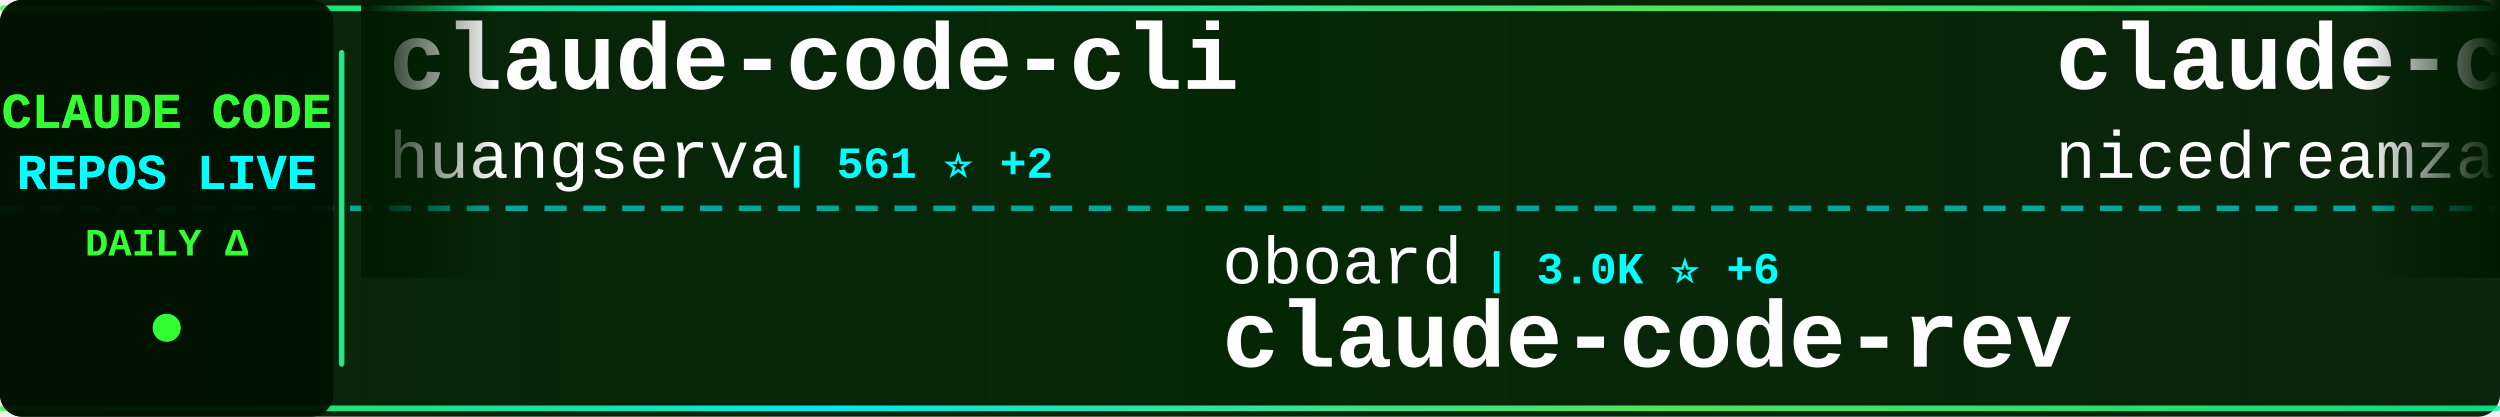
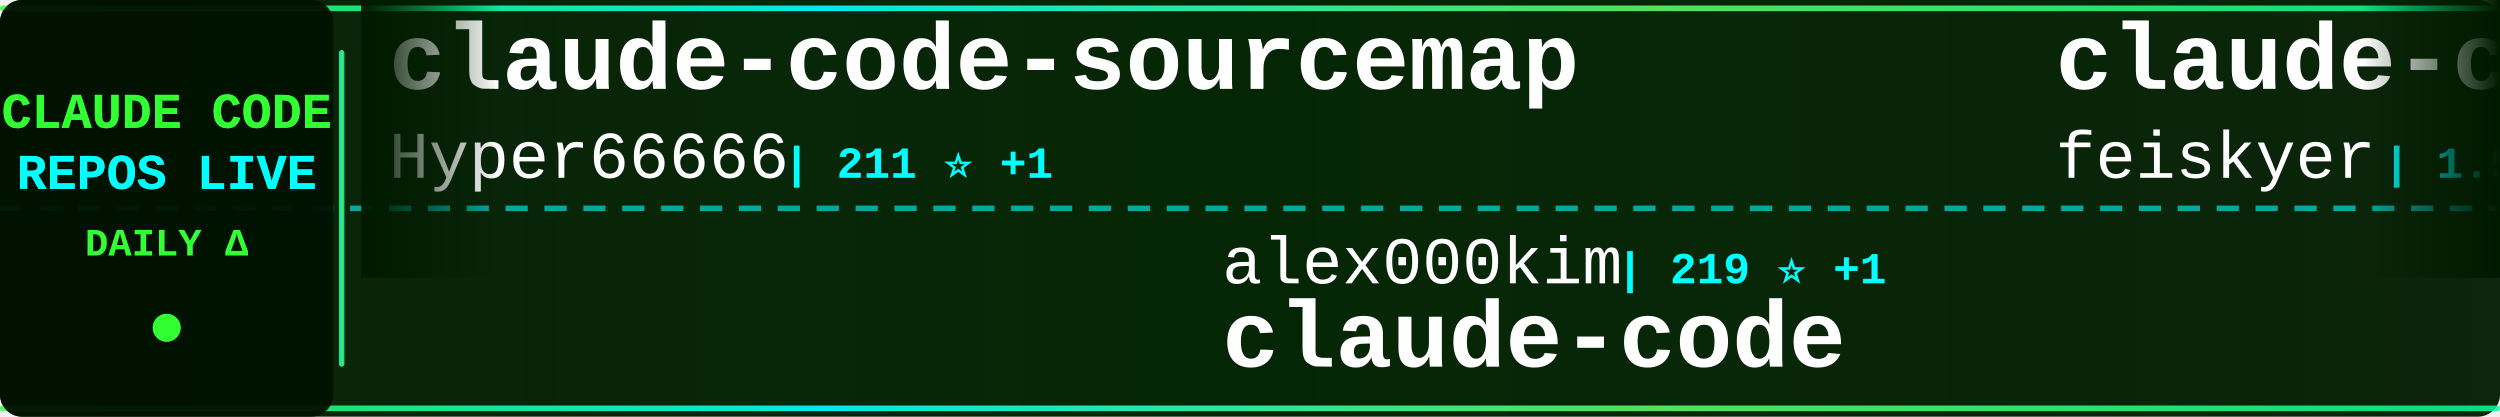
<svg xmlns="http://www.w3.org/2000/svg" width="900" height="150">
  <defs>
    <linearGradient id="tickerBg" x1="0%" y1="0%" x2="100%" y2="0%">
      <stop offset="0%" style="stop-color:#001a00;stop-opacity:0.95" />
      <stop offset="50%" style="stop-color:#002200;stop-opacity:0.98" />
      <stop offset="100%" style="stop-color:#001a00;stop-opacity:0.95" />
    </linearGradient>
    <linearGradient id="borderGrad" x1="0%" y1="0%" x2="100%" y2="0%">
      <stop offset="0%" style="stop-color:#33ff33;stop-opacity:0.85">
        <animate attributeName="stop-opacity" values="0.85;1;0.85" dur="2s" repeatCount="indefinite" />
      </stop>
      <stop offset="33%" style="stop-color:#00ffff;stop-opacity:0.9">
        <animate attributeName="stop-opacity" values="0.9;1;0.9" dur="2.2s" repeatCount="indefinite" />
      </stop>
      <stop offset="66%" style="stop-color:#66ff66;stop-opacity:0.85">
        <animate attributeName="stop-opacity" values="0.85;1;0.85" dur="1.8s" repeatCount="indefinite" />
      </stop>
      <stop offset="100%" style="stop-color:#00ff99;stop-opacity:0.85">
        <animate attributeName="stop-opacity" values="0.85;1;0.85" dur="2s" repeatCount="indefinite" />
      </stop>
    </linearGradient>
    <filter id="textGlow">
      <feGaussianBlur stdDeviation="0.1" result="coloredBlur" />
      <feMerge>
        <feMergeNode in="coloredBlur" />
        <feMergeNode in="SourceGraphic" />
      </feMerge>
    </filter>
    <filter id="metricGlow">
      <feGaussianBlur stdDeviation="0.2" result="coloredBlur" />
      <feMerge>
        <feMergeNode in="coloredBlur" />
        <feMergeNode in="SourceGraphic" />
      </feMerge>
    </filter>
    <linearGradient id="leftFade" x1="0%" y1="0%" x2="100%" y2="0%">
      <stop offset="0%" style="stop-color:#001a00;stop-opacity:1" />
      <stop offset="100%" style="stop-color:#001a00;stop-opacity:0" />
    </linearGradient>
    <linearGradient id="rightFade" x1="0%" y1="0%" x2="100%" y2="0%">
      <stop offset="0%" style="stop-color:#001a00;stop-opacity:0" />
      <stop offset="100%" style="stop-color:#001a00;stop-opacity:1" />
    </linearGradient>
  </defs>
  <rect width="900" height="150" fill="url(#tickerBg)" rx="8" />
  <rect x="0" y="2" width="900" height="2" fill="url(#borderGrad)" rx="1" />
  <rect x="0" y="146" width="900" height="2" fill="url(#borderGrad)" rx="1" />
  <line x1="0" y1="75" x2="900" y2="75" stroke="#00ffff" stroke-width="2" stroke-dasharray="8 6" opacity="0.6" />
  <rect x="0" y="0" width="120" height="150" fill="#001100" opacity="0.95" rx="8" />
  <text x="60" y="46" font-family="'Courier New', monospace" font-size="18" font-weight="bold" fill="#33ff33" text-anchor="middle" filter="url(#textGlow)">
    CLAUDE CODE
  </text>
  <text x="60" y="68" font-family="'Courier New', monospace" font-size="18" font-weight="bold" fill="#00ffff" text-anchor="middle" filter="url(#textGlow)">
    REPOS LIVE
  </text>
  <text x="60" y="92" font-family="'Courier New', monospace" font-size="14" font-weight="bold" fill="#33ff33" text-anchor="middle">
    DAILY Δ
  </text>
  <circle cx="60" cy="118" r="5" fill="#33ff33" filter="url(#metricGlow)">
    <animate attributeName="r" values="4;6;4" dur="1.5s" repeatCount="indefinite" />
    <animate attributeName="opacity" values="0.6;1;0.6" dur="1.5s" repeatCount="indefinite" />
  </circle>
  <rect x="122" y="18" width="2" height="114" fill="url(#borderGrad)" rx="1" />
  <clipPath id="tickerClip">
    <rect x="130" y="0" width="770" height="150" />
  </clipPath>
  <g clip-path="url(#tickerClip)">
    <g id="tickerItems">
      <animateTransform attributeName="transform" attributeType="XML" type="translate" from="0 0" to="-3000 0" dur="54s" repeatCount="indefinite" />
      <g transform="translate(0, 0)">
-         <text x="140" y="32" font-family="'Courier New', monospace" font-size="34" font-weight="bold" fill="#ffffff">claude-code-cli</text>
-         <text x="140" y="64" font-family="'Courier New', monospace" font-size="24" font-weight="normal" fill="#ffffff" opacity="1.0">huangserva</text>
-         <text x="282" y="64" font-family="'Courier New', monospace" font-size="16" font-weight="bold" fill="#00ffff"> | 561 ⭐ +2</text>
+         <text x="140" y="32" font-family="'Courier New', monospace" font-size="34" font-weight="bold" fill="#ffffff">claude-code-sourcemap</text>
+         <text x="140" y="64" font-family="'Courier New', monospace" font-size="24" font-weight="normal" fill="#ffffff" opacity="1.0">Hyper66666</text>
+         <text x="282" y="64" font-family="'Courier New', monospace" font-size="16" font-weight="bold" fill="#00ffff"> | 211 ⭐ +1</text>
      </g>
      <g transform="translate(300, 0)">
-         <text x="140" y="102" font-family="'Courier New', monospace" font-size="24" font-weight="normal" fill="#ffffff" opacity="1.0">oboard</text>
-         <text x="234" y="102" font-family="'Courier New', monospace" font-size="16" font-weight="bold" fill="#00ffff"> | 3.0K ⭐ +6</text>
-         <text x="140" y="132" font-family="'Courier New', monospace" font-size="34" font-weight="bold" fill="#ffffff">claude-code-rev</text>
+         <text x="140" y="102" font-family="'Courier New', monospace" font-size="24" font-weight="normal" fill="#ffffff" opacity="1.0">alex000kim</text>
+         <text x="282" y="102" font-family="'Courier New', monospace" font-size="16" font-weight="bold" fill="#00ffff"> | 219 ⭐ +1</text>
+         <text x="140" y="132" font-family="'Courier New', monospace" font-size="34" font-weight="bold" fill="#ffffff">claude-code</text>
      </g>
      <g transform="translate(600, 0)">
-         <text x="140" y="32" font-family="'Courier New', monospace" font-size="34" font-weight="bold" fill="#ffffff">claude-code-local</text>
-         <text x="140" y="64" font-family="'Courier New', monospace" font-size="24" font-weight="normal" fill="#ffffff" opacity="1.0">nicedreamzapp</text>
-         <text x="318" y="64" font-family="'Courier New', monospace" font-size="16" font-weight="bold" fill="#00ffff"> | 2.1K ⭐ +72</text>
+         <text x="140" y="32" font-family="'Courier New', monospace" font-size="34" font-weight="bold" fill="#ffffff">claude-code-settings</text>
+         <text x="140" y="64" font-family="'Courier New', monospace" font-size="24" font-weight="normal" fill="#ffffff" opacity="1.0">feiskyer</text>
+         <text x="258" y="64" font-family="'Courier New', monospace" font-size="16" font-weight="bold" fill="#00ffff"> | 1.5K ⭐ +3</text>
      </g>
      <g transform="translate(900, 0)">
-         <text x="140" y="102" font-family="'Courier New', monospace" font-size="24" font-weight="normal" fill="#ffffff" opacity="1.0">VoltAgent</text>
-         <text x="270" y="102" font-family="'Courier New', monospace" font-size="16" font-weight="bold" fill="#00ffff"> | 18.1K ⭐ +132</text>
-         <text x="140" y="132" font-family="'Courier New', monospace" font-size="34" font-weight="bold" fill="#ffffff">awesome-claude-code-suba...</text>
+         <text x="140" y="102" font-family="'Courier New', monospace" font-size="24" font-weight="normal" fill="#ffffff" opacity="1.0">rohitg00</text>
+         <text x="258" y="102" font-family="'Courier New', monospace" font-size="16" font-weight="bold" fill="#00ffff"> | 1.4K ⭐ +19</text>
+         <text x="140" y="132" font-family="'Courier New', monospace" font-size="34" font-weight="bold" fill="#ffffff">awesome-claude-code-tool...</text>
      </g>
      <g transform="translate(1200, 0)">
-         <text x="140" y="32" font-family="'Courier New', monospace" font-size="34" font-weight="bold" fill="#ffffff">ralph-claude-code</text>
-         <text x="140" y="64" font-family="'Courier New', monospace" font-size="24" font-weight="normal" fill="#ffffff" opacity="1.0">frankbria</text>
-         <text x="270" y="64" font-family="'Courier New', monospace" font-size="16" font-weight="bold" fill="#00ffff"> | 8.8K ⭐ +13</text>
+         <text x="140" y="32" font-family="'Courier New', monospace" font-size="34" font-weight="bold" fill="#ffffff">oh-my-claudecode</text>
+         <text x="140" y="64" font-family="'Courier New', monospace" font-size="24" font-weight="normal" fill="#ffffff" opacity="1.0">Yeachan-Heo</text>
+         <text x="294" y="64" font-family="'Courier New', monospace" font-size="16" font-weight="bold" fill="#00ffff"> | 31.0K ⭐ +198</text>
      </g>
      <g transform="translate(1500, 0)">
-         <text x="140" y="102" font-family="'Courier New', monospace" font-size="24" font-weight="normal" fill="#ffffff" opacity="1.0">carlvellotti</text>
-         <text x="306" y="102" font-family="'Courier New', monospace" font-size="16" font-weight="bold" fill="#00ffff"> | 1.9K ⭐ +15</text>
-         <text x="140" y="132" font-family="'Courier New', monospace" font-size="34" font-weight="bold" fill="#ffffff">claude-code-pm-course</text>
+         <text x="140" y="102" font-family="'Courier New', monospace" font-size="24" font-weight="normal" fill="#ffffff" opacity="1.0">luyao618</text>
+         <text x="258" y="102" font-family="'Courier New', monospace" font-size="16" font-weight="bold" fill="#00ffff"> | 1.2K ⭐ +10</text>
+         <text x="140" y="132" font-family="'Courier New', monospace" font-size="34" font-weight="bold" fill="#ffffff">Claude-Code-Source-Study</text>
      </g>
      <g transform="translate(1800, 0)">
-         <text x="140" y="32" font-family="'Courier New', monospace" font-size="34" font-weight="bold" fill="#ffffff">claude-code-proxy</text>
-         <text x="140" y="64" font-family="'Courier New', monospace" font-size="24" font-weight="normal" fill="#ffffff" opacity="1.0">fuergaosi233</text>
-         <text x="306" y="64" font-family="'Courier New', monospace" font-size="16" font-weight="bold" fill="#00ffff"> | 2.5K ⭐ +5</text>
+         <text x="140" y="32" font-family="'Courier New', monospace" font-size="34" font-weight="bold" fill="#ffffff">claude-code-sourcemap</text>
+         <text x="140" y="64" font-family="'Courier New', monospace" font-size="24" font-weight="normal" fill="#ffffff" opacity="1.0">ChinaSiro</text>
+         <text x="270" y="64" font-family="'Courier New', monospace" font-size="16" font-weight="bold" fill="#00ffff"> | 9.0K ⭐ +11</text>
      </g>
      <g transform="translate(2100, 0)">
-         <text x="140" y="102" font-family="'Courier New', monospace" font-size="24" font-weight="normal" fill="#ffffff" opacity="1.0">Piebald-AI</text>
-         <text x="282" y="102" font-family="'Courier New', monospace" font-size="16" font-weight="bold" fill="#00ffff"> | 9.4K ⭐ +80</text>
-         <text x="140" y="132" font-family="'Courier New', monospace" font-size="34" font-weight="bold" fill="#ffffff">claude-code-system-promp...</text>
+         <text x="140" y="102" font-family="'Courier New', monospace" font-size="24" font-weight="normal" fill="#ffffff" opacity="1.0">edmund-io</text>
+         <text x="270" y="102" font-family="'Courier New', monospace" font-size="16" font-weight="bold" fill="#00ffff"> | 1.4K ⭐ +1</text>
+         <text x="140" y="132" font-family="'Courier New', monospace" font-size="34" font-weight="bold" fill="#ffffff">edmunds-claude-code</text>
      </g>
      <g transform="translate(2400, 0)">
-         <text x="140" y="32" font-family="'Courier New', monospace" font-size="34" font-weight="bold" fill="#ffffff">claude-code-guide</text>
-         <text x="140" y="64" font-family="'Courier New', monospace" font-size="24" font-weight="normal" fill="#ffffff" opacity="1.0">zebbern</text>
-         <text x="246" y="64" font-family="'Courier New', monospace" font-size="16" font-weight="bold" fill="#00ffff"> | 4.0K ⭐ +11</text>
+         <text x="140" y="32" font-family="'Courier New', monospace" font-size="34" font-weight="bold" fill="#ffffff">claude-code-rev</text>
+         <text x="140" y="64" font-family="'Courier New', monospace" font-size="24" font-weight="normal" fill="#ffffff" opacity="1.0">oboard</text>
+         <text x="234" y="64" font-family="'Courier New', monospace" font-size="16" font-weight="bold" fill="#00ffff"> | 3.1K ⭐ +8</text>
      </g>
      <g transform="translate(2700, 0)">
-         <text x="140" y="102" font-family="'Courier New', monospace" font-size="24" font-weight="normal" fill="#ffffff" opacity="1.0">LING71671</text>
-         <text x="270" y="102" font-family="'Courier New', monospace" font-size="16" font-weight="bold" fill="#00ffff"> | 771 ⭐ +3</text>
-         <text x="140" y="132" font-family="'Courier New', monospace" font-size="34" font-weight="bold" fill="#ffffff">Open-ClaudeCode</text>
+         <text x="140" y="102" font-family="'Courier New', monospace" font-size="24" font-weight="normal" fill="#ffffff" opacity="1.0">zstmfhy</text>
+         <text x="246" y="102" font-family="'Courier New', monospace" font-size="16" font-weight="bold" fill="#00ffff"> | 190 ⭐</text>
+         <text x="140" y="132" font-family="'Courier New', monospace" font-size="34" font-weight="bold" fill="#ffffff">Claude-code</text>
      </g>
      <g transform="translate(3000, 0)">
-         <text x="140" y="32" font-family="'Courier New', monospace" font-size="34" font-weight="bold" fill="#ffffff">claude-code-cli</text>
-         <text x="140" y="64" font-family="'Courier New', monospace" font-size="24" font-weight="normal" fill="#ffffff" opacity="1.0">huangserva</text>
-         <text x="282" y="64" font-family="'Courier New', monospace" font-size="16" font-weight="bold" fill="#00ffff"> | 561 ⭐ +2</text>
+         <text x="140" y="32" font-family="'Courier New', monospace" font-size="34" font-weight="bold" fill="#ffffff">claude-code-sourcemap</text>
+         <text x="140" y="64" font-family="'Courier New', monospace" font-size="24" font-weight="normal" fill="#ffffff" opacity="1.0">Hyper66666</text>
+         <text x="282" y="64" font-family="'Courier New', monospace" font-size="16" font-weight="bold" fill="#00ffff"> | 211 ⭐ +1</text>
      </g>
      <g transform="translate(3300, 0)">
-         <text x="140" y="102" font-family="'Courier New', monospace" font-size="24" font-weight="normal" fill="#ffffff" opacity="1.0">oboard</text>
-         <text x="234" y="102" font-family="'Courier New', monospace" font-size="16" font-weight="bold" fill="#00ffff"> | 3.0K ⭐ +6</text>
-         <text x="140" y="132" font-family="'Courier New', monospace" font-size="34" font-weight="bold" fill="#ffffff">claude-code-rev</text>
+         <text x="140" y="102" font-family="'Courier New', monospace" font-size="24" font-weight="normal" fill="#ffffff" opacity="1.0">alex000kim</text>
+         <text x="282" y="102" font-family="'Courier New', monospace" font-size="16" font-weight="bold" fill="#00ffff"> | 219 ⭐ +1</text>
+         <text x="140" y="132" font-family="'Courier New', monospace" font-size="34" font-weight="bold" fill="#ffffff">claude-code</text>
      </g>
      <g transform="translate(3600, 0)">
-         <text x="140" y="32" font-family="'Courier New', monospace" font-size="34" font-weight="bold" fill="#ffffff">claude-code-local</text>
-         <text x="140" y="64" font-family="'Courier New', monospace" font-size="24" font-weight="normal" fill="#ffffff" opacity="1.0">nicedreamzapp</text>
-         <text x="318" y="64" font-family="'Courier New', monospace" font-size="16" font-weight="bold" fill="#00ffff"> | 2.1K ⭐ +72</text>
+         <text x="140" y="32" font-family="'Courier New', monospace" font-size="34" font-weight="bold" fill="#ffffff">claude-code-settings</text>
+         <text x="140" y="64" font-family="'Courier New', monospace" font-size="24" font-weight="normal" fill="#ffffff" opacity="1.0">feiskyer</text>
+         <text x="258" y="64" font-family="'Courier New', monospace" font-size="16" font-weight="bold" fill="#00ffff"> | 1.5K ⭐ +3</text>
      </g>
      <g transform="translate(3900, 0)">
-         <text x="140" y="102" font-family="'Courier New', monospace" font-size="24" font-weight="normal" fill="#ffffff" opacity="1.0">VoltAgent</text>
-         <text x="270" y="102" font-family="'Courier New', monospace" font-size="16" font-weight="bold" fill="#00ffff"> | 18.1K ⭐ +132</text>
-         <text x="140" y="132" font-family="'Courier New', monospace" font-size="34" font-weight="bold" fill="#ffffff">awesome-claude-code-suba...</text>
+         <text x="140" y="102" font-family="'Courier New', monospace" font-size="24" font-weight="normal" fill="#ffffff" opacity="1.0">rohitg00</text>
+         <text x="258" y="102" font-family="'Courier New', monospace" font-size="16" font-weight="bold" fill="#00ffff"> | 1.4K ⭐ +19</text>
+         <text x="140" y="132" font-family="'Courier New', monospace" font-size="34" font-weight="bold" fill="#ffffff">awesome-claude-code-tool...</text>
      </g>
    </g>
  </g>
  <rect x="130" y="0" width="50" height="100" fill="url(#leftFade)" />
  <rect x="850" y="0" width="50" height="100" fill="url(#rightFade)" />
</svg>
